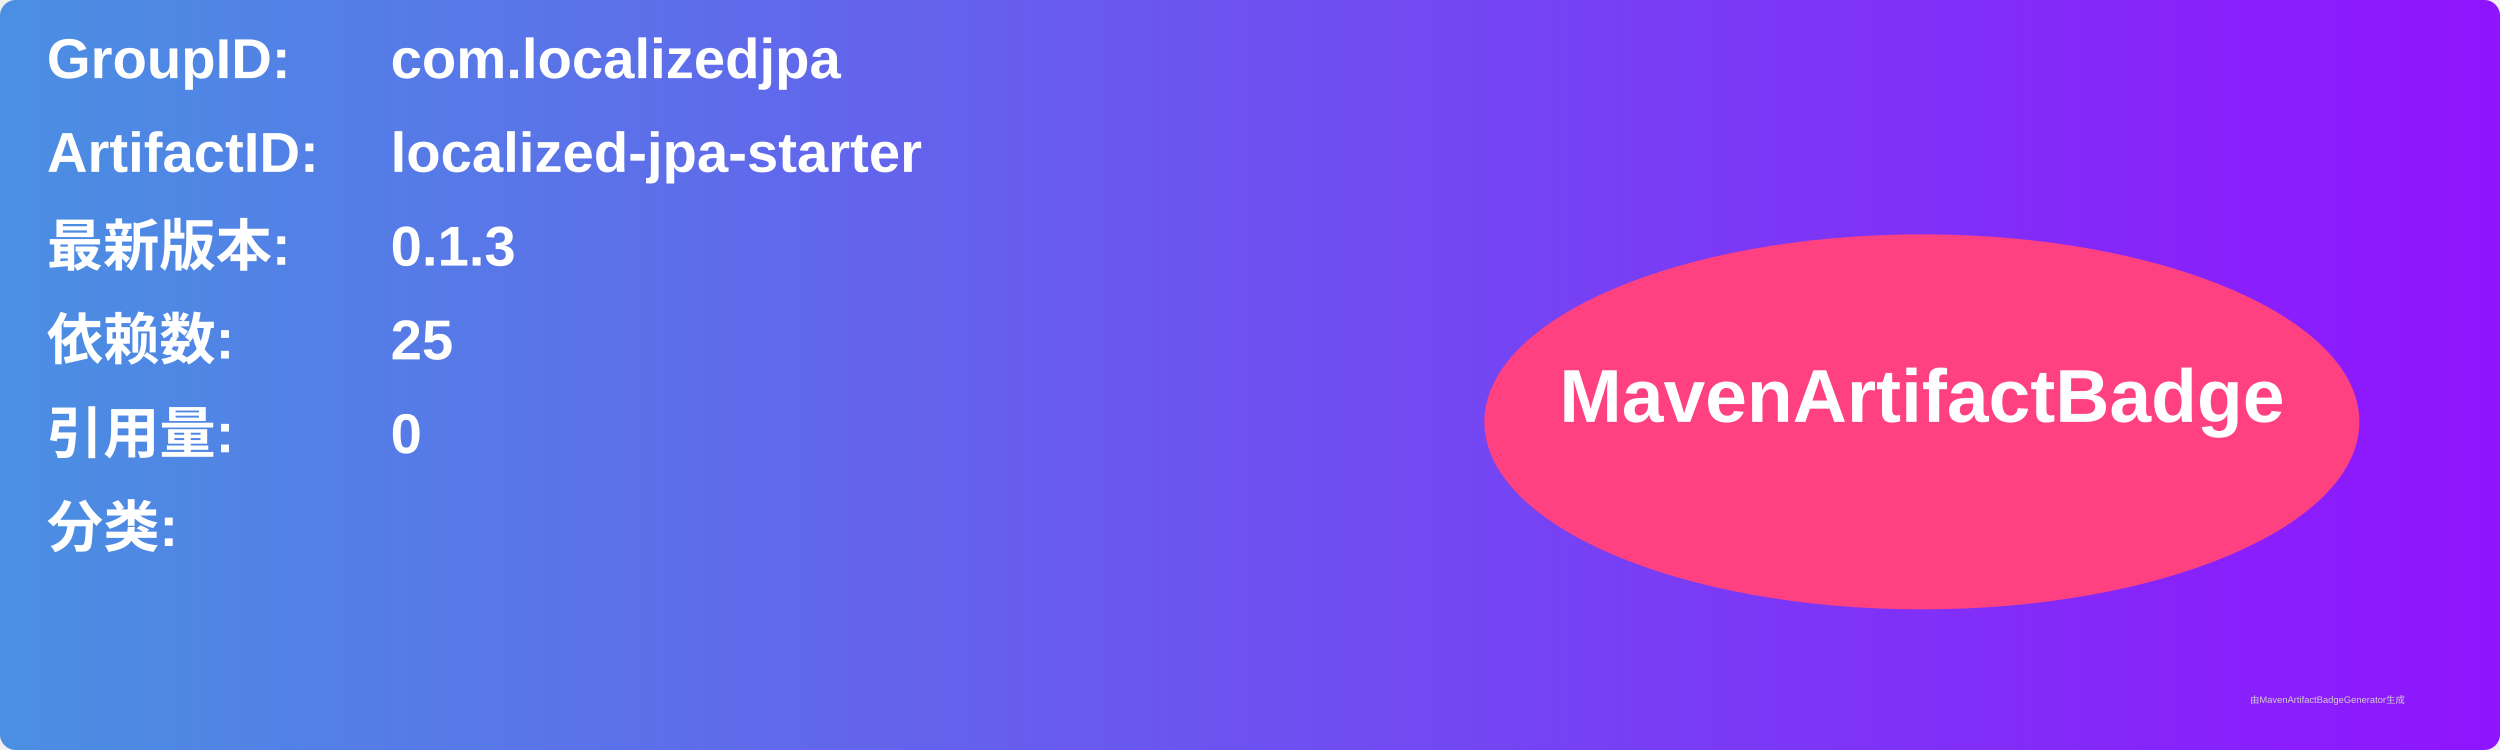
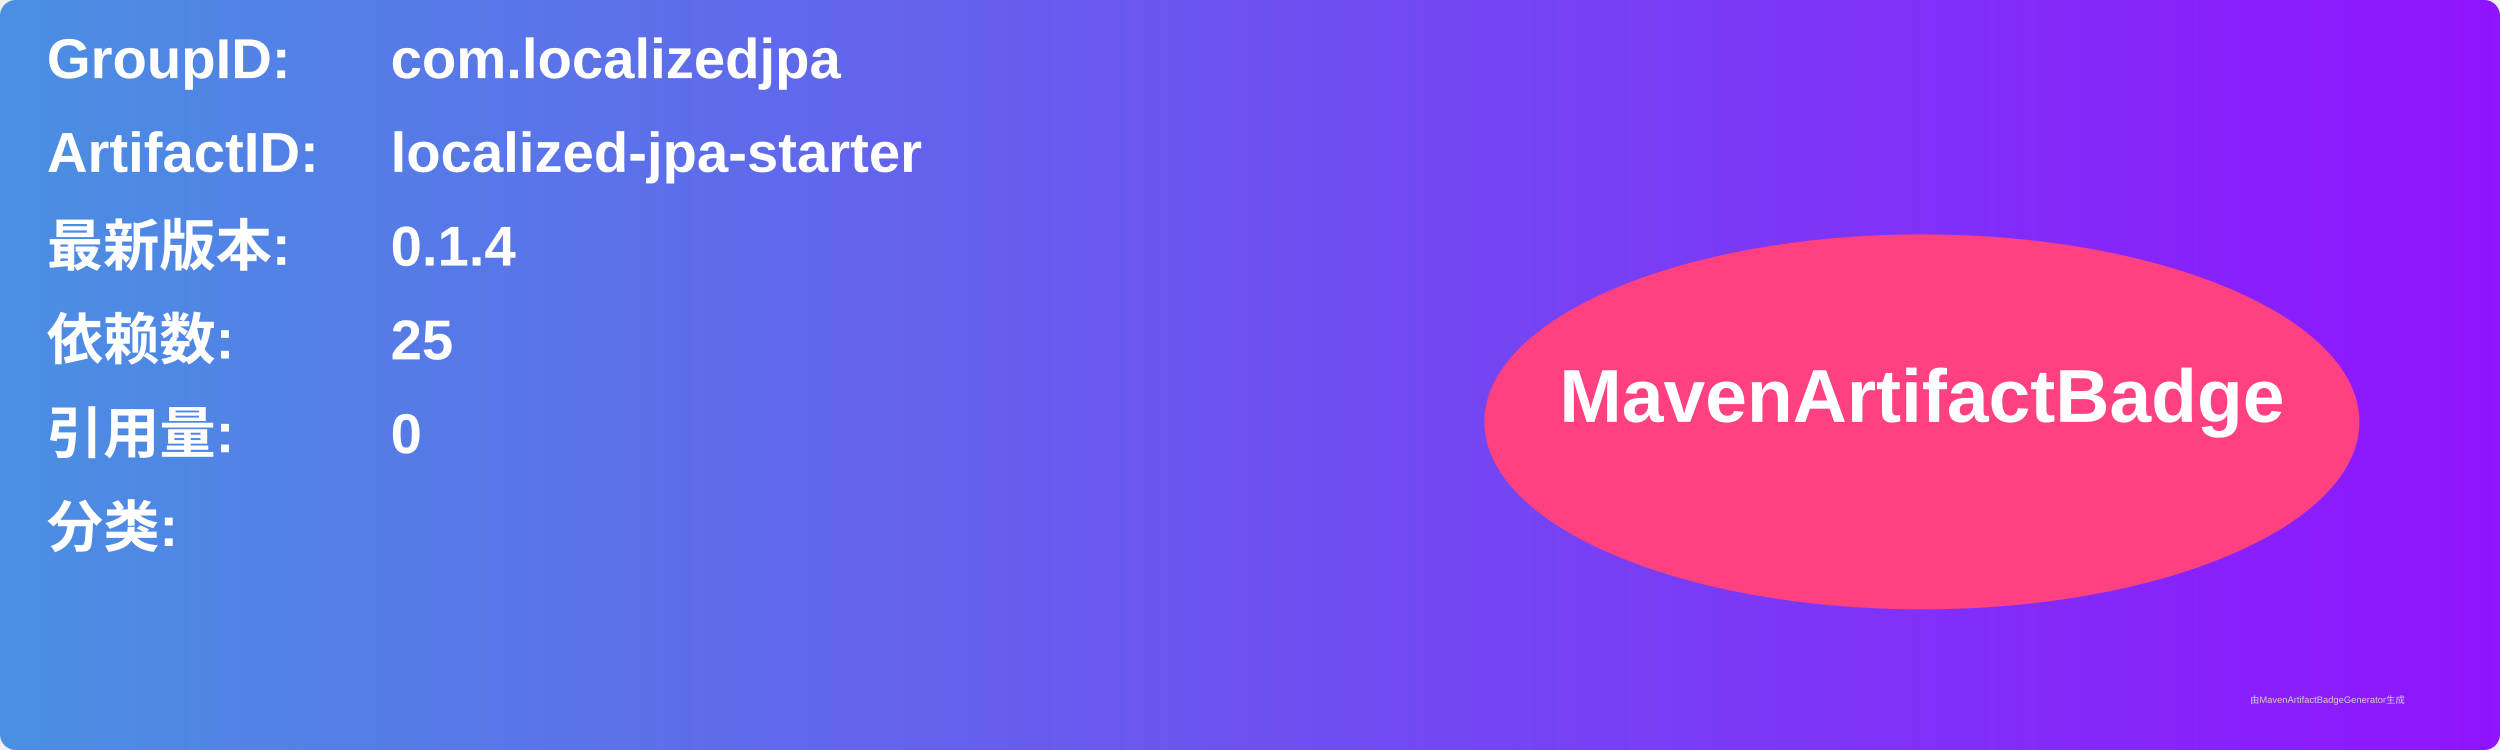
<svg xmlns="http://www.w3.org/2000/svg" width="800" height="240" viewBox="0 0 800 240">
  <linearGradient id="grad" x1="0%" y1="0%" x2="100%" y2="0%">
    <stop offset="0%" stop-color="#4a90e2" />
    <stop offset="100%" stop-color="#9013fe" />
  </linearGradient>
  <rect width="100%" height="100%" rx="5" ry="5" fill="url(#grad)" />
  <g transform="translate(15, 15)">
    <text x="0" y="10" font-family="Arial" font-size="18" fill="white" font-weight="bold" width="260">GroupID:</text>
    <text x="110" y="10" font-family="Arial" font-size="18" fill="white" font-weight="bold" width="460">com.localizedjpa</text>
    <text x="0" y="40" font-family="Arial" font-size="18" fill="white" font-weight="bold" width="260">ArtifactID:</text>
    <text x="110" y="40" font-family="Arial" font-size="18" fill="white" font-weight="bold" width="460">localized-jpa-starter</text>
    <text x="0" y="70" font-family="Arial" font-size="18" fill="white" font-weight="bold">最新版本:</text>
    <text x="110" y="70" font-family="Arial" font-size="18" fill="white" font-weight="bold">
-       <tspan font-weight="bold">0.1.3</tspan>
+       <tspan font-weight="bold">0.1.4</tspan>
    </text>
    <text x="0" y="100" font-family="Arial" font-size="18" fill="white" font-weight="bold">依赖数: </text>
    <text x="110" y="100" font-family="Arial" font-size="18" fill="white">
      <tspan font-weight="bold">25</tspan>
    </text>
    <text x="0" y="130" font-family="Arial" font-size="18" fill="white" font-weight="bold">引用量: </text>
    <text x="110" y="130" font-family="Arial" font-size="18" fill="white">
      <tspan font-weight="bold">0</tspan>
    </text>
    <text x="0" y="160" font-family="Arial" font-size="18" fill="white" font-weight="bold">分类:</text>
    <text x="10" y="190" font-family="Arial" font-size="10" fill="white">
      <tspan font-weight="bold" />
    </text>
    <ellipse cx="600" cy="120" rx="140" ry="60" fill="#ff4081" />
    <text x="600" y="120" text-anchor="middle" font-family="Arial" font-size="24" fill="white" font-weight="bold">MavenArtifactBadge</text>
  </g>
  <text x="720" y="225" font-family="Arial" font-size="3" fill="#d0d0d0">由MavenArtifactBadgeGenerator生成</text>
</svg>
